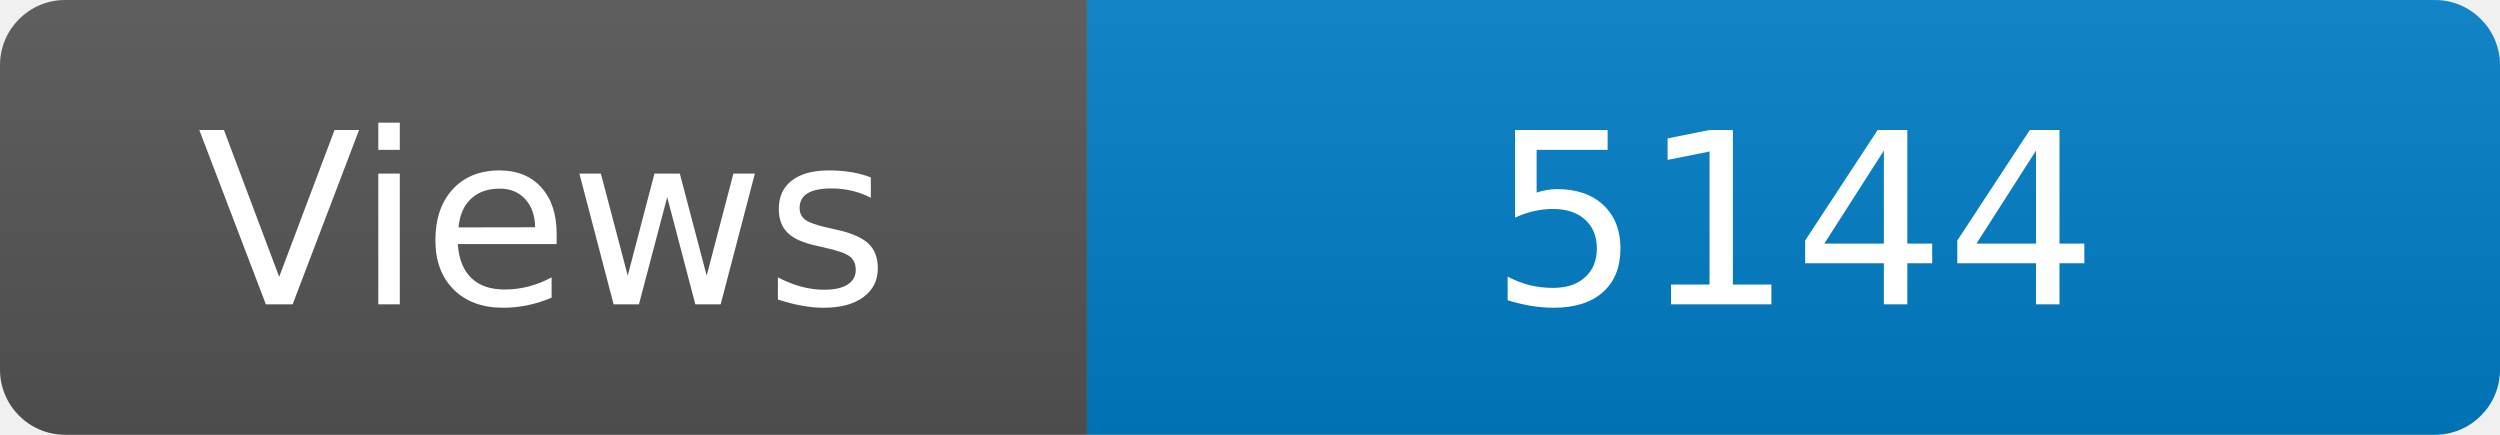
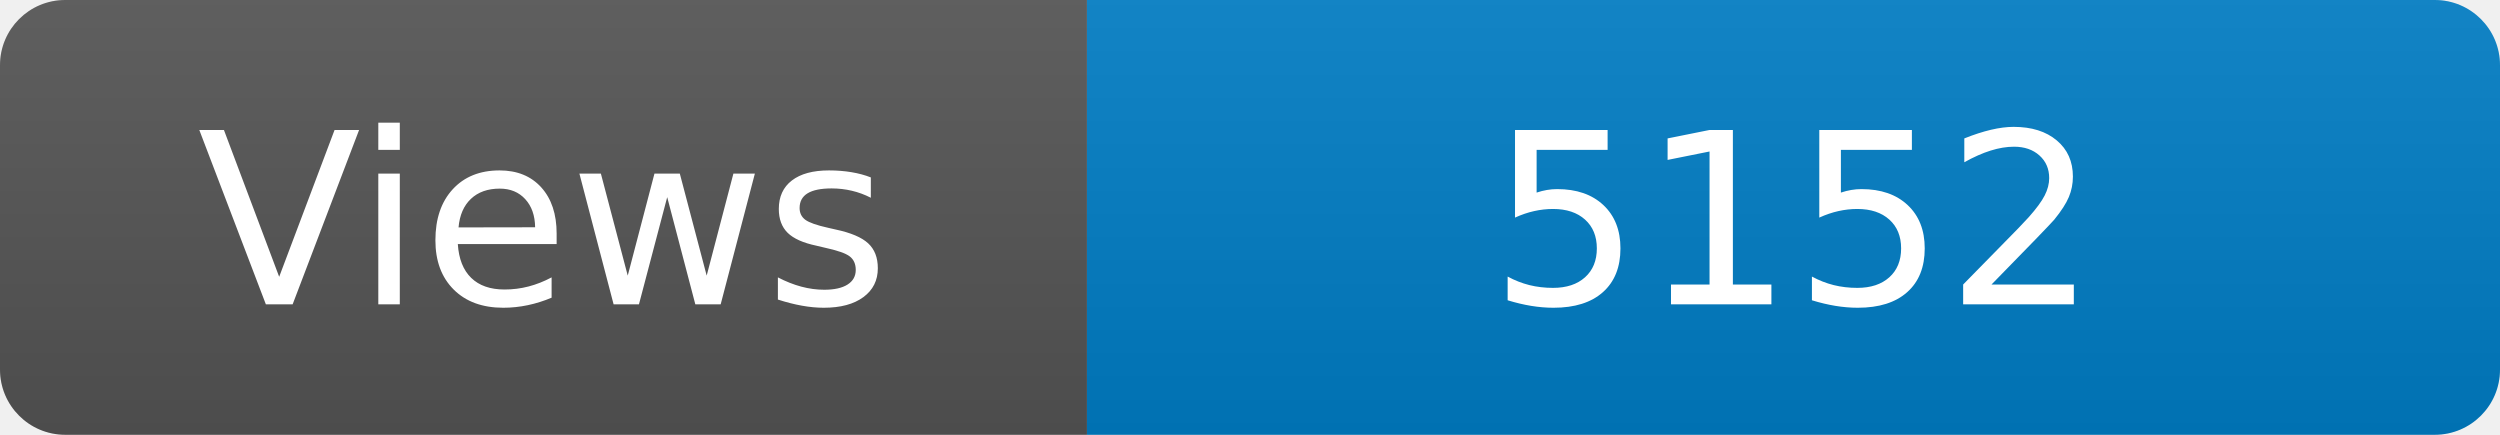
<svg xmlns="http://www.w3.org/2000/svg" width="115" height="20" role="img" aria-label="Maintained?: yes">
  <linearGradient id="s" x2="0" y2="100%">
    <stop offset="0" stop-color="#bbb" stop-opacity=".1" />
    <stop offset="1" stop-opacity=".1" />
  </linearGradient>
  <clipPath id="r">
    <rect width="115" height="20" rx="3" fill="#fff" />
  </clipPath>
  <g clip-path="url(#r)">
    <rect width="50" height="20" fill="#555" />
    <rect x="50" width="160" height="20" fill="#007ec6" />
    <rect width="115" height="20" fill="url(#s)" />
  </g>
  <g fill="#fff" text-anchor="middle" font-family="Verdana,Geneva,DejaVu Sans,sans-serif" font-size="110">
    <text x="250" y="140" transform="scale(.1)" fill="#fff">Views</text>
-     <text x="825" y="140" transform="scale(.1)" fill="#fff">5144</text>
+     <text x="825" y="140" transform="scale(.1)" fill="#fff">5152</text>
  </g>
</svg>
